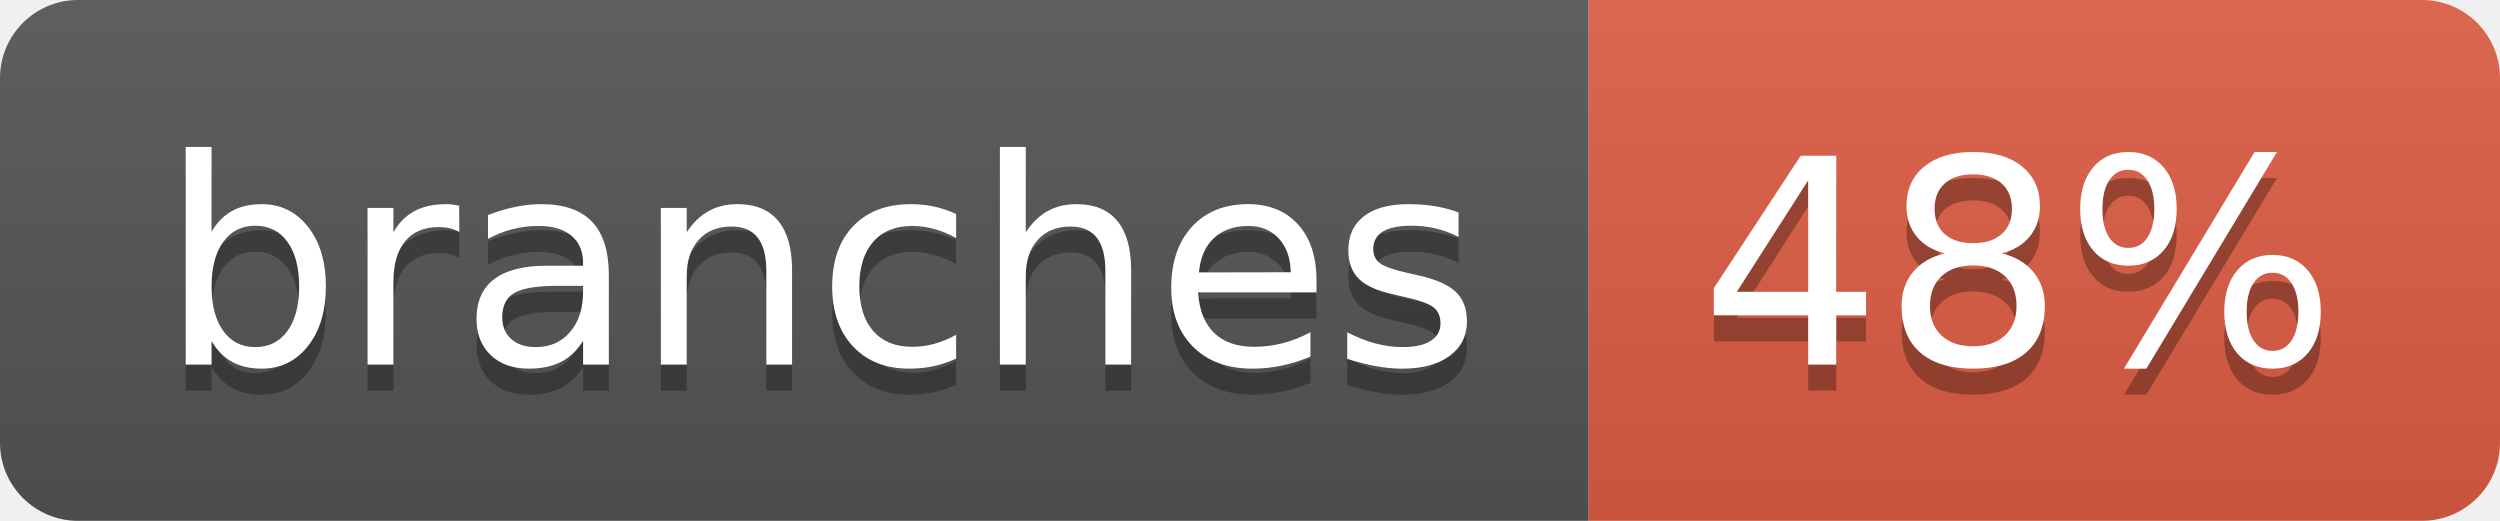
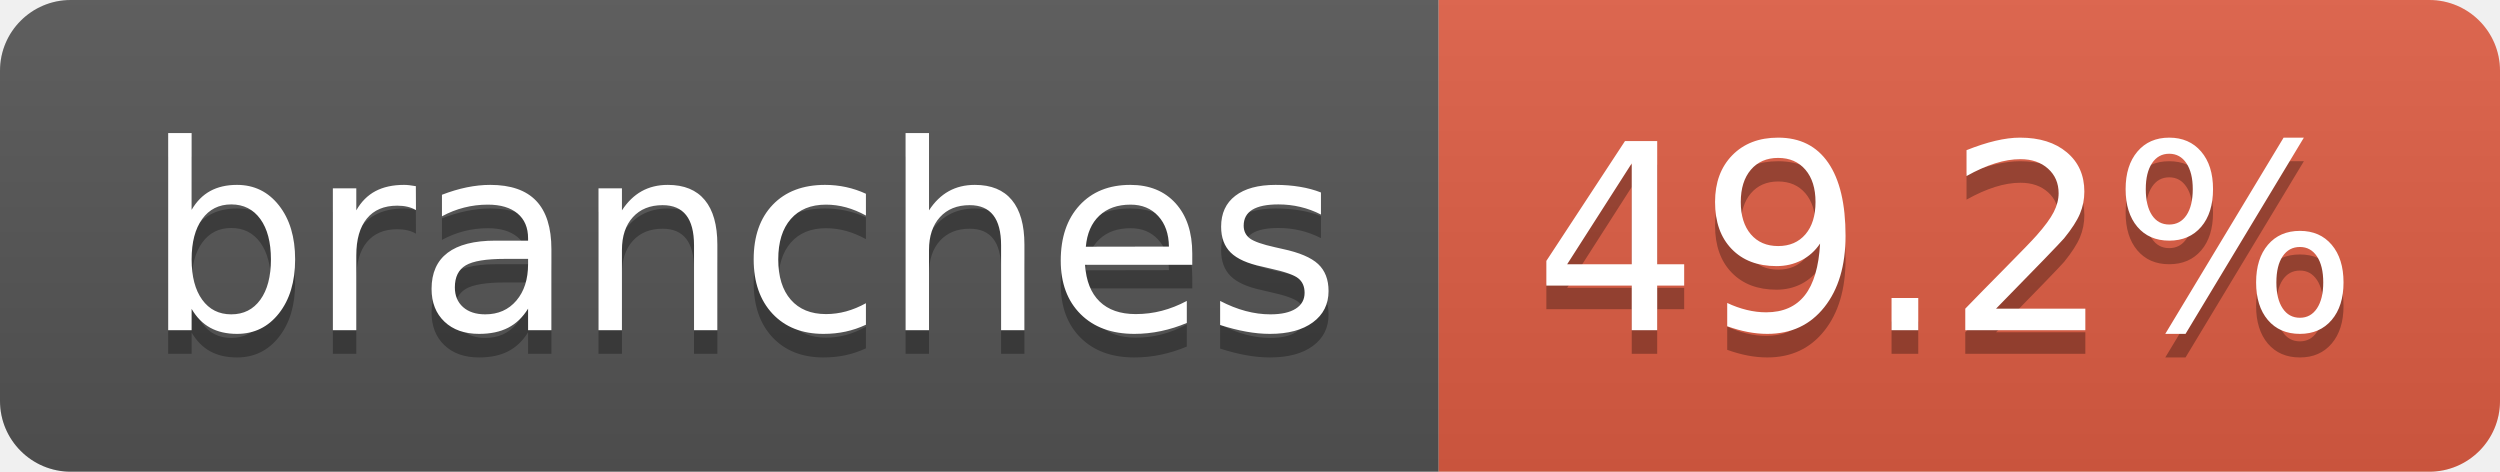
- <svg xmlns="http://www.w3.org/2000/svg" width="96" height="20" role="img" aria-label="branches: 48%">
+ <svg xmlns="http://www.w3.org/2000/svg" width="106" height="20" role="img" aria-label="branches: 49.2%">
  <linearGradient id="s" x2="0" y2="100%">
    <stop offset="0" stop-color="#bbb" stop-opacity=".1" />
    <stop offset="1" stop-opacity=".1" />
  </linearGradient>
  <clipPath id="r">
-     <rect width="96" height="20" rx="3" fill="#fff" />
+     <rect width="106" height="20" rx="3" fill="#fff" />
  </clipPath>
  <g clip-path="url(#r)">
    <rect width="61" height="20" fill="#555" />
-     <rect x="61" width="35" height="20" fill="#e05d44" />
-     <rect width="96" height="20" fill="url(#s)" />
+     <rect x="61" width="45" height="20" fill="#e05d44" />
+     <rect width="106" height="20" fill="url(#s)" />
  </g>
  <g fill="#fff" text-anchor="middle" font-family="Verdana,Geneva,DejaVu Sans,sans-serif" text-rendering="geometricPrecision" font-size="110">
    <text aria-hidden="true" x="315" y="150" fill="#010101" fill-opacity=".3" transform="scale(.1)" textLength="507">branches</text>
    <text x="315" y="140" transform="scale(.1)" fill="#fff" textLength="507">branches</text>
-     <text aria-hidden="true" x="775" y="150" fill="#010101" fill-opacity=".3" transform="scale(.1)" textLength="245">48%</text>
-     <text x="775" y="140" transform="scale(.1)" fill="#fff" textLength="245">48%</text>
+     <text aria-hidden="true" x="825" y="150" fill="#010101" fill-opacity=".3" transform="scale(.1)" textLength="350">49.2%</text>
+     <text x="825" y="140" transform="scale(.1)" fill="#fff" textLength="350">49.2%</text>
  </g>
</svg>
